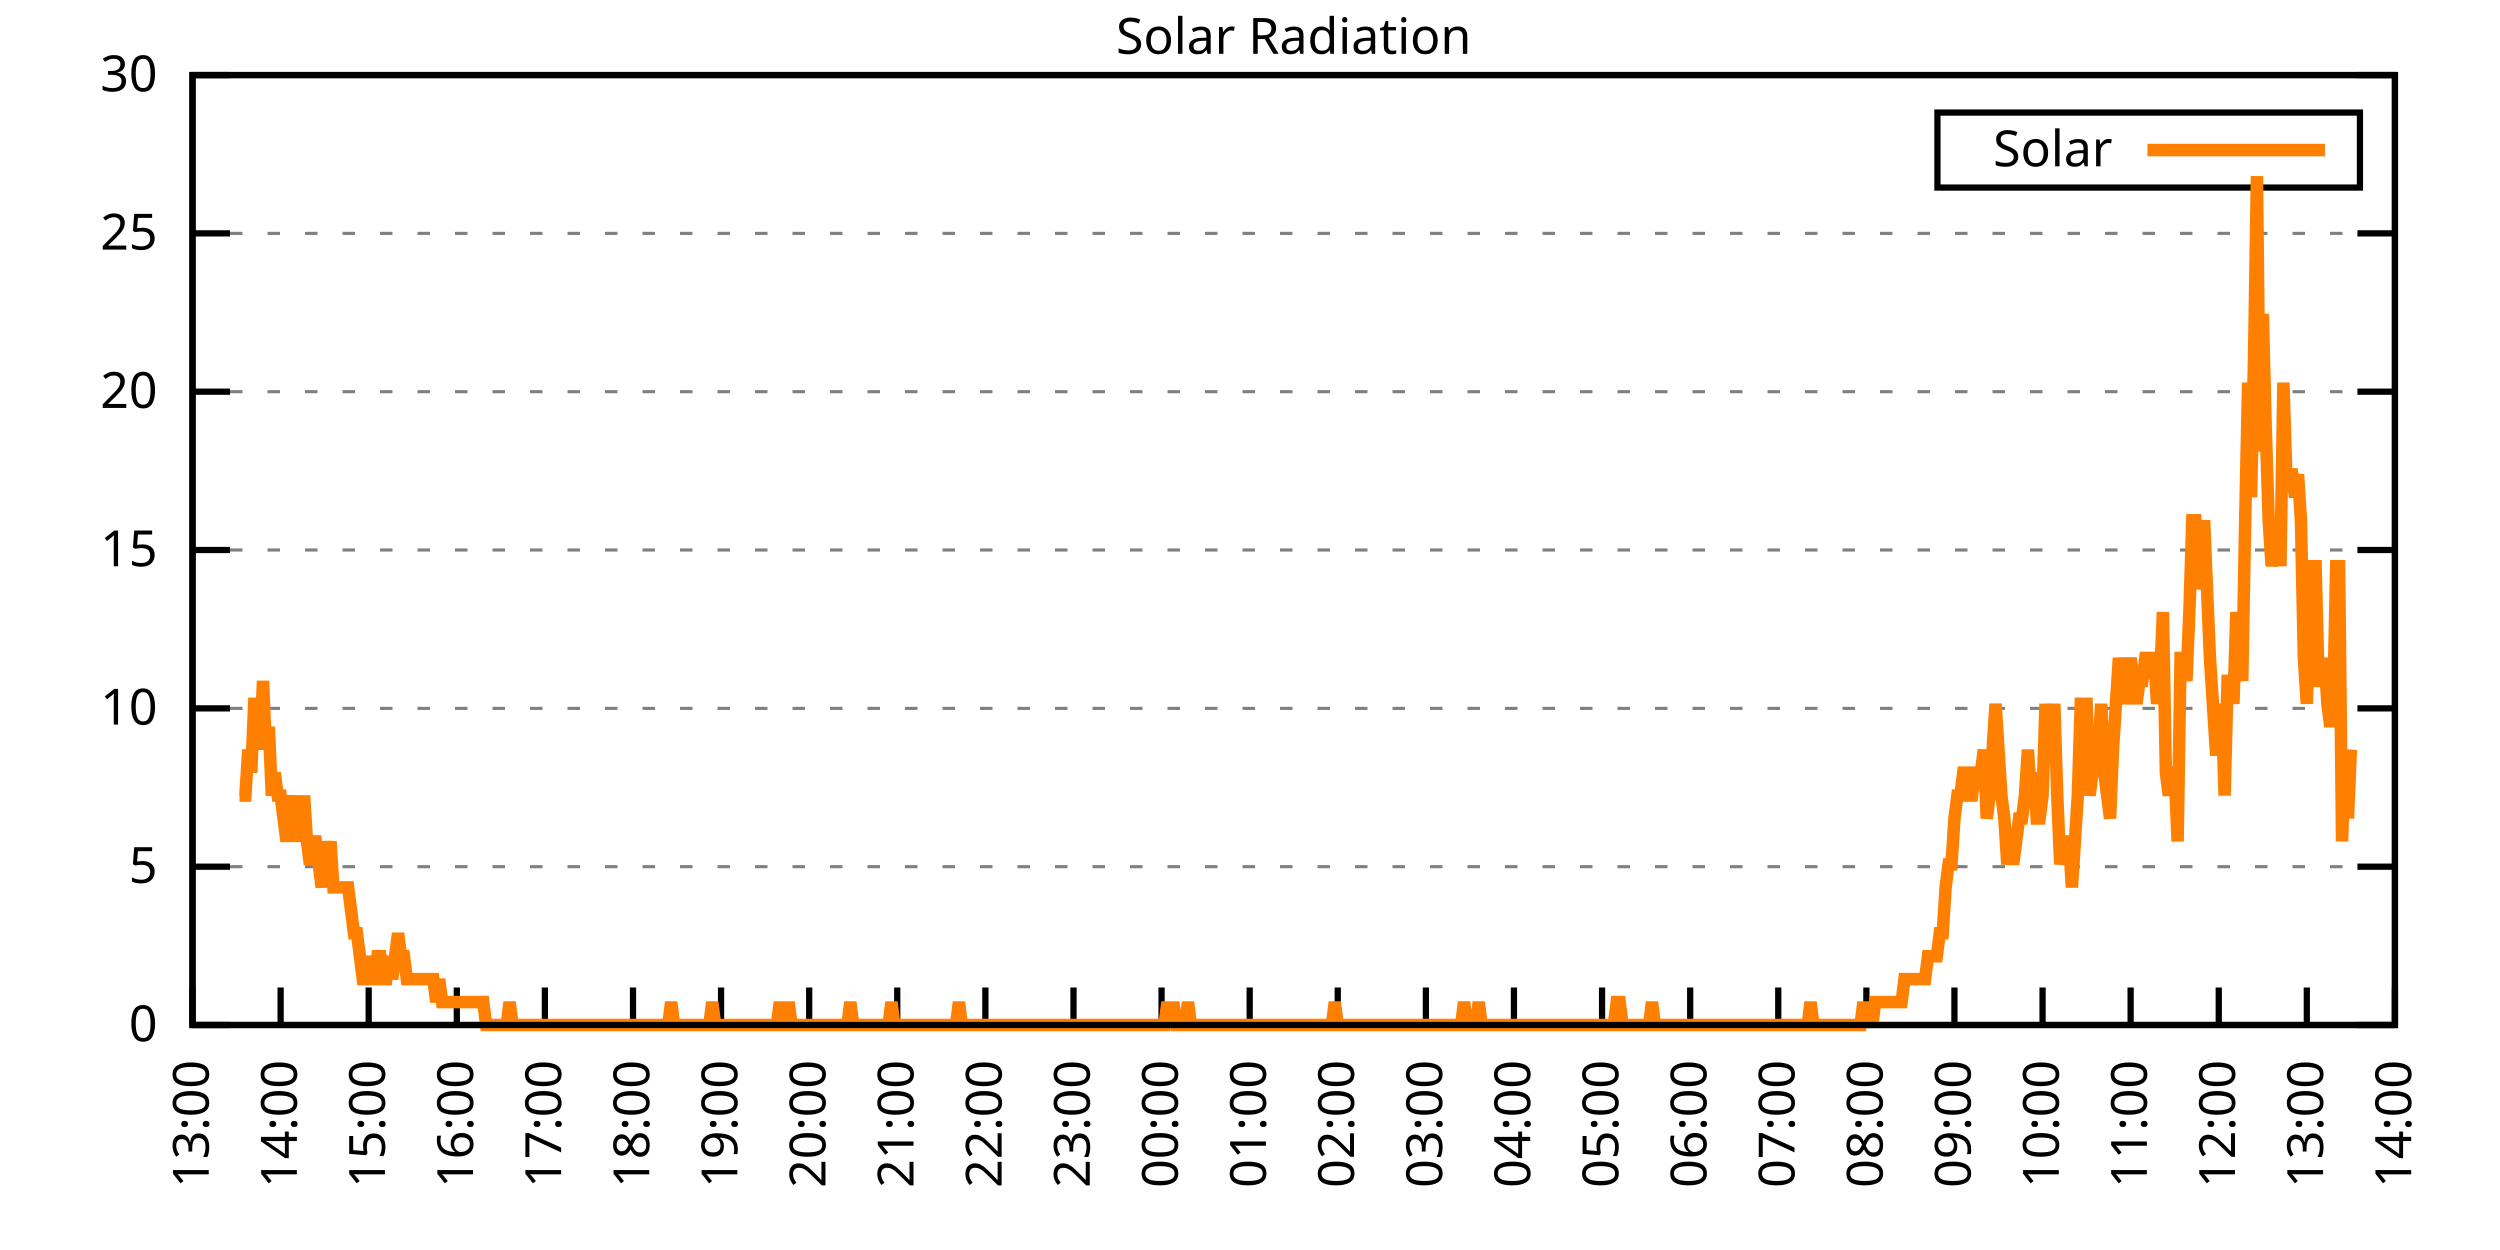
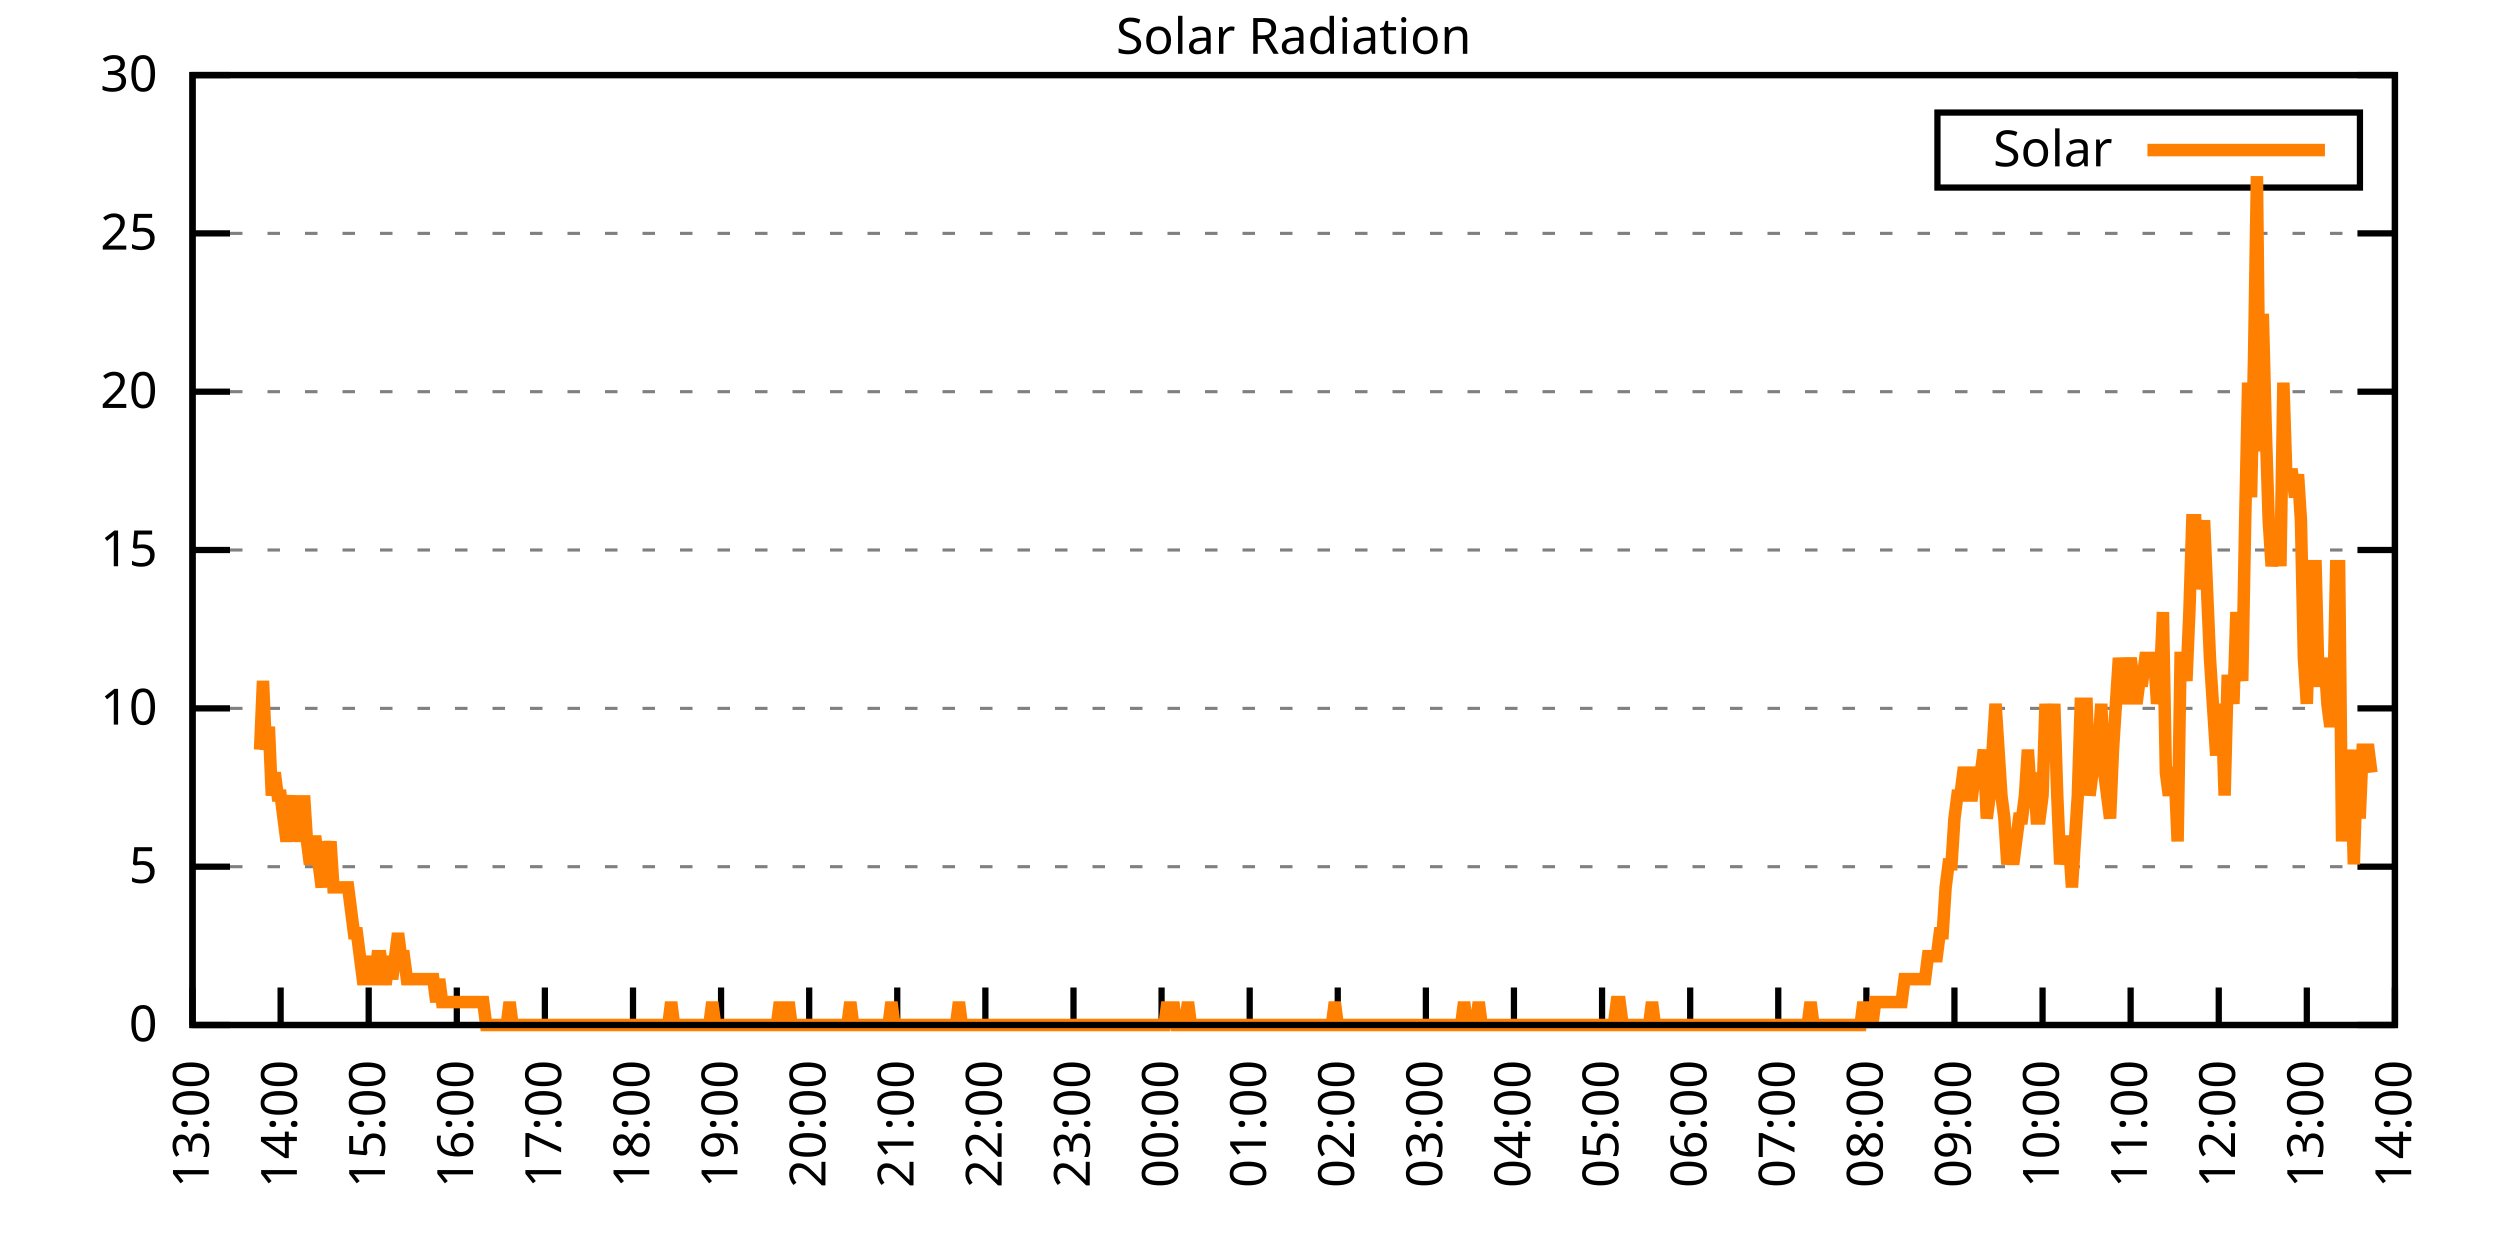
<svg xmlns="http://www.w3.org/2000/svg" xmlns:xlink="http://www.w3.org/1999/xlink" width="400" height="200" viewBox="0 0 400 200">
  <g id="gnuplot_canvas">
    <rect x="0" y="0" width="400" height="200" fill="none" />
    <defs>
      <circle id="gpDot" r="0.5" stroke-width="0.5" stroke="currentColor" />
      <path id="gpPt0" stroke-width="0.333" stroke="currentColor" d="M-1,0 h2 M0,-1 v2" />
      <path id="gpPt1" stroke-width="0.333" stroke="currentColor" d="M-1,-1 L1,1 M1,-1 L-1,1" />
      <path id="gpPt2" stroke-width="0.333" stroke="currentColor" d="M-1,0 L1,0 M0,-1 L0,1 M-1,-1 L1,1 M-1,1 L1,-1" />
      <rect id="gpPt3" stroke-width="0.333" stroke="currentColor" x="-1" y="-1" width="2" height="2" />
      <rect id="gpPt4" stroke-width="0.333" stroke="currentColor" fill="currentColor" x="-1" y="-1" width="2" height="2" />
      <circle id="gpPt5" stroke-width="0.333" stroke="currentColor" cx="0" cy="0" r="1" />
      <use xlink:href="#gpPt5" id="gpPt6" fill="currentColor" stroke="none" />
      <path id="gpPt7" stroke-width="0.333" stroke="currentColor" d="M0,-1.33 L-1.33,0.67 L1.33,0.67 z" />
      <use xlink:href="#gpPt7" id="gpPt8" fill="currentColor" stroke="none" />
      <use xlink:href="#gpPt7" id="gpPt9" stroke="currentColor" transform="rotate(180)" />
      <use xlink:href="#gpPt9" id="gpPt10" fill="currentColor" stroke="none" />
      <use xlink:href="#gpPt3" id="gpPt11" stroke="currentColor" transform="rotate(45)" />
      <use xlink:href="#gpPt11" id="gpPt12" fill="currentColor" stroke="none" />
      <path id="gpPt13" stroke-width="0.333" stroke="currentColor" d="M0,1.330 L1.265,0.411 L0.782,-1.067 L-0.782,-1.076 L-1.265,0.411 z" />
      <use xlink:href="#gpPt13" id="gpPt14" fill="currentColor" stroke="none" />
      <filter id="textbox" filterUnits="objectBoundingBox" x="0" y="0" height="1" width="1">
        <feFlood flood-color="white" flood-opacity="1" result="bgnd" />
        <feComposite in="SourceGraphic" in2="bgnd" operator="atop" />
      </filter>
      <filter id="greybox" filterUnits="objectBoundingBox" x="0" y="0" height="1" width="1">
        <feFlood flood-color="lightgrey" flood-opacity="1" result="grey" />
        <feComposite in="SourceGraphic" in2="grey" operator="atop" />
      </filter>
    </defs>
    <g fill="none" color="white" stroke="currentColor" stroke-width="1.00" stroke-linecap="butt" stroke-linejoin="miter">
</g>
    <g fill="none" color="black" stroke="currentColor" stroke-width="1.00" stroke-linecap="butt" stroke-linejoin="miter">
      <g stroke="none" shape-rendering="crispEdges">
        <polygon fill="rgb(255, 255, 255)" points="30.80,164.00 383.18,164.00 383.18,12.02 30.80,12.02 " />
      </g>
    </g>
    <g fill="none" color="black" stroke="currentColor" stroke-width="1.00" stroke-linecap="butt" stroke-linejoin="miter">
</g>
    <g fill="none" color="black" stroke="black" stroke-width="0.50" stroke-linecap="butt" stroke-linejoin="miter">
</g>
    <g fill="none" color="gray" stroke="currentColor" stroke-width="0.50" stroke-linecap="butt" stroke-linejoin="miter">
      <path stroke="gray" stroke-dasharray="2,4" class="gridline" d="M30.80,164.00 L383.19,164.00  " />
    </g>
    <g fill="none" color="gray" stroke="gray" stroke-width="1.00" stroke-linecap="butt" stroke-linejoin="miter">
</g>
    <g fill="none" color="black" stroke="currentColor" stroke-width="1.00" stroke-linecap="butt" stroke-linejoin="miter">
      <path stroke="black" d="M30.80,164.00 L36.80,164.00 M383.19,164.00 L377.19,164.00  " />
      <g transform="translate(25.20,166.60)" stroke="none" fill="black" font-family="Sans" font-size="8.00" text-anchor="end">
        <text>
          <tspan font-family="Sans"> 0</tspan>
        </text>
      </g>
    </g>
    <g fill="none" color="black" stroke="currentColor" stroke-width="1.00" stroke-linecap="butt" stroke-linejoin="miter">
</g>
    <g fill="none" color="black" stroke="black" stroke-width="0.50" stroke-linecap="butt" stroke-linejoin="miter">
</g>
    <g fill="none" color="gray" stroke="currentColor" stroke-width="0.50" stroke-linecap="butt" stroke-linejoin="miter">
      <path stroke="gray" stroke-dasharray="2,4" class="gridline" d="M30.80,138.67 L383.19,138.67  " />
    </g>
    <g fill="none" color="gray" stroke="gray" stroke-width="1.00" stroke-linecap="butt" stroke-linejoin="miter">
</g>
    <g fill="none" color="black" stroke="currentColor" stroke-width="1.00" stroke-linecap="butt" stroke-linejoin="miter">
      <path stroke="black" d="M30.80,138.67 L36.80,138.67 M383.19,138.67 L377.19,138.67  " />
      <g transform="translate(25.20,141.27)" stroke="none" fill="black" font-family="Sans" font-size="8.00" text-anchor="end">
        <text>
          <tspan font-family="Sans"> 5</tspan>
        </text>
      </g>
    </g>
    <g fill="none" color="black" stroke="currentColor" stroke-width="1.00" stroke-linecap="butt" stroke-linejoin="miter">
</g>
    <g fill="none" color="black" stroke="black" stroke-width="0.50" stroke-linecap="butt" stroke-linejoin="miter">
</g>
    <g fill="none" color="gray" stroke="currentColor" stroke-width="0.50" stroke-linecap="butt" stroke-linejoin="miter">
      <path stroke="gray" stroke-dasharray="2,4" class="gridline" d="M30.80,113.34 L383.19,113.34  " />
    </g>
    <g fill="none" color="gray" stroke="gray" stroke-width="1.00" stroke-linecap="butt" stroke-linejoin="miter">
</g>
    <g fill="none" color="black" stroke="currentColor" stroke-width="1.00" stroke-linecap="butt" stroke-linejoin="miter">
      <path stroke="black" d="M30.80,113.34 L36.80,113.34 M383.19,113.34 L377.19,113.34  " />
      <g transform="translate(25.20,115.94)" stroke="none" fill="black" font-family="Sans" font-size="8.00" text-anchor="end">
        <text>
          <tspan font-family="Sans"> 10</tspan>
        </text>
      </g>
    </g>
    <g fill="none" color="black" stroke="currentColor" stroke-width="1.00" stroke-linecap="butt" stroke-linejoin="miter">
</g>
    <g fill="none" color="black" stroke="black" stroke-width="0.50" stroke-linecap="butt" stroke-linejoin="miter">
</g>
    <g fill="none" color="gray" stroke="currentColor" stroke-width="0.50" stroke-linecap="butt" stroke-linejoin="miter">
      <path stroke="gray" stroke-dasharray="2,4" class="gridline" d="M30.80,88.00 L383.19,88.00  " />
    </g>
    <g fill="none" color="gray" stroke="gray" stroke-width="1.00" stroke-linecap="butt" stroke-linejoin="miter">
</g>
    <g fill="none" color="black" stroke="currentColor" stroke-width="1.00" stroke-linecap="butt" stroke-linejoin="miter">
      <path stroke="black" d="M30.80,88.00 L36.80,88.00 M383.19,88.00 L377.19,88.00  " />
      <g transform="translate(25.20,90.60)" stroke="none" fill="black" font-family="Sans" font-size="8.00" text-anchor="end">
        <text>
          <tspan font-family="Sans"> 15</tspan>
        </text>
      </g>
    </g>
    <g fill="none" color="black" stroke="currentColor" stroke-width="1.00" stroke-linecap="butt" stroke-linejoin="miter">
</g>
    <g fill="none" color="black" stroke="black" stroke-width="0.50" stroke-linecap="butt" stroke-linejoin="miter">
</g>
    <g fill="none" color="gray" stroke="currentColor" stroke-width="0.50" stroke-linecap="butt" stroke-linejoin="miter">
      <path stroke="gray" stroke-dasharray="2,4" class="gridline" d="M30.80,62.67 L383.19,62.67  " />
    </g>
    <g fill="none" color="gray" stroke="gray" stroke-width="1.00" stroke-linecap="butt" stroke-linejoin="miter">
</g>
    <g fill="none" color="black" stroke="currentColor" stroke-width="1.00" stroke-linecap="butt" stroke-linejoin="miter">
      <path stroke="black" d="M30.80,62.67 L36.80,62.67 M383.19,62.67 L377.19,62.67  " />
      <g transform="translate(25.20,65.27)" stroke="none" fill="black" font-family="Sans" font-size="8.00" text-anchor="end">
        <text>
          <tspan font-family="Sans"> 20</tspan>
        </text>
      </g>
    </g>
    <g fill="none" color="black" stroke="currentColor" stroke-width="1.00" stroke-linecap="butt" stroke-linejoin="miter">
</g>
    <g fill="none" color="black" stroke="black" stroke-width="0.50" stroke-linecap="butt" stroke-linejoin="miter">
</g>
    <g fill="none" color="gray" stroke="currentColor" stroke-width="0.50" stroke-linecap="butt" stroke-linejoin="miter">
      <path stroke="gray" stroke-dasharray="2,4" class="gridline" d="M30.80,37.34 L383.19,37.34  " />
    </g>
    <g fill="none" color="gray" stroke="gray" stroke-width="1.00" stroke-linecap="butt" stroke-linejoin="miter">
</g>
    <g fill="none" color="black" stroke="currentColor" stroke-width="1.00" stroke-linecap="butt" stroke-linejoin="miter">
      <path stroke="black" d="M30.80,37.34 L36.80,37.34 M383.19,37.34 L377.19,37.34  " />
      <g transform="translate(25.20,39.94)" stroke="none" fill="black" font-family="Sans" font-size="8.00" text-anchor="end">
        <text>
          <tspan font-family="Sans"> 25</tspan>
        </text>
      </g>
    </g>
    <g fill="none" color="black" stroke="currentColor" stroke-width="1.00" stroke-linecap="butt" stroke-linejoin="miter">
</g>
    <g fill="none" color="black" stroke="black" stroke-width="0.50" stroke-linecap="butt" stroke-linejoin="miter">
</g>
    <g fill="none" color="gray" stroke="currentColor" stroke-width="0.50" stroke-linecap="butt" stroke-linejoin="miter">
      <path stroke="gray" stroke-dasharray="2,4" class="gridline" d="M30.80,12.01 L383.19,12.01  " />
    </g>
    <g fill="none" color="gray" stroke="gray" stroke-width="1.00" stroke-linecap="butt" stroke-linejoin="miter">
</g>
    <g fill="none" color="black" stroke="currentColor" stroke-width="1.00" stroke-linecap="butt" stroke-linejoin="miter">
      <path stroke="black" d="M30.80,12.01 L36.80,12.01 M383.19,12.01 L377.19,12.01  " />
      <g transform="translate(25.20,14.61)" stroke="none" fill="black" font-family="Sans" font-size="8.00" text-anchor="end">
        <text>
          <tspan font-family="Sans"> 30</tspan>
        </text>
      </g>
    </g>
    <g fill="none" color="black" stroke="currentColor" stroke-width="1.00" stroke-linecap="butt" stroke-linejoin="miter">
      <path stroke="black" d="M30.80,164.00 L30.80,158.00  " />
      <g transform="translate(33.40,169.60) rotate(270.00)" stroke="none" fill="black" font-family="Sans" font-size="8.00" text-anchor="end">
        <text>
          <tspan font-family="Sans">13:00</tspan>
        </text>
      </g>
    </g>
    <g fill="none" color="black" stroke="currentColor" stroke-width="1.00" stroke-linecap="butt" stroke-linejoin="miter">
      <path stroke="black" d="M44.90,164.00 L44.90,158.00  " />
      <g transform="translate(47.50,169.60) rotate(270.00)" stroke="none" fill="black" font-family="Sans" font-size="8.00" text-anchor="end">
        <text>
          <tspan font-family="Sans">14:00</tspan>
        </text>
      </g>
    </g>
    <g fill="none" color="black" stroke="currentColor" stroke-width="1.00" stroke-linecap="butt" stroke-linejoin="miter">
      <path stroke="black" d="M58.99,164.00 L58.99,158.00  " />
      <g transform="translate(61.59,169.60) rotate(270.00)" stroke="none" fill="black" font-family="Sans" font-size="8.00" text-anchor="end">
        <text>
          <tspan font-family="Sans">15:00</tspan>
        </text>
      </g>
    </g>
    <g fill="none" color="black" stroke="currentColor" stroke-width="1.00" stroke-linecap="butt" stroke-linejoin="miter">
      <path stroke="black" d="M73.09,164.00 L73.09,158.00  " />
      <g transform="translate(75.69,169.60) rotate(270.00)" stroke="none" fill="black" font-family="Sans" font-size="8.00" text-anchor="end">
        <text>
          <tspan font-family="Sans">16:00</tspan>
        </text>
      </g>
    </g>
    <g fill="none" color="black" stroke="currentColor" stroke-width="1.00" stroke-linecap="butt" stroke-linejoin="miter">
      <path stroke="black" d="M87.18,164.00 L87.18,158.00  " />
      <g transform="translate(89.78,169.60) rotate(270.00)" stroke="none" fill="black" font-family="Sans" font-size="8.00" text-anchor="end">
        <text>
          <tspan font-family="Sans">17:00</tspan>
        </text>
      </g>
    </g>
    <g fill="none" color="black" stroke="currentColor" stroke-width="1.00" stroke-linecap="butt" stroke-linejoin="miter">
      <path stroke="black" d="M101.28,164.00 L101.28,158.00  " />
      <g transform="translate(103.88,169.60) rotate(270.00)" stroke="none" fill="black" font-family="Sans" font-size="8.00" text-anchor="end">
        <text>
          <tspan font-family="Sans">18:00</tspan>
        </text>
      </g>
    </g>
    <g fill="none" color="black" stroke="currentColor" stroke-width="1.00" stroke-linecap="butt" stroke-linejoin="miter">
      <path stroke="black" d="M115.37,164.00 L115.37,158.00  " />
      <g transform="translate(117.97,169.60) rotate(270.00)" stroke="none" fill="black" font-family="Sans" font-size="8.00" text-anchor="end">
        <text>
          <tspan font-family="Sans">19:00</tspan>
        </text>
      </g>
    </g>
    <g fill="none" color="black" stroke="currentColor" stroke-width="1.00" stroke-linecap="butt" stroke-linejoin="miter">
      <path stroke="black" d="M129.47,164.00 L129.47,158.00  " />
      <g transform="translate(132.07,169.60) rotate(270.00)" stroke="none" fill="black" font-family="Sans" font-size="8.00" text-anchor="end">
        <text>
          <tspan font-family="Sans">20:00</tspan>
        </text>
      </g>
    </g>
    <g fill="none" color="black" stroke="currentColor" stroke-width="1.00" stroke-linecap="butt" stroke-linejoin="miter">
      <path stroke="black" d="M143.56,164.00 L143.56,158.00  " />
      <g transform="translate(146.16,169.60) rotate(270.00)" stroke="none" fill="black" font-family="Sans" font-size="8.00" text-anchor="end">
        <text>
          <tspan font-family="Sans">21:00</tspan>
        </text>
      </g>
    </g>
    <g fill="none" color="black" stroke="currentColor" stroke-width="1.00" stroke-linecap="butt" stroke-linejoin="miter">
      <path stroke="black" d="M157.66,164.00 L157.66,158.00  " />
      <g transform="translate(160.26,169.60) rotate(270.00)" stroke="none" fill="black" font-family="Sans" font-size="8.00" text-anchor="end">
        <text>
          <tspan font-family="Sans">22:00</tspan>
        </text>
      </g>
    </g>
    <g fill="none" color="black" stroke="currentColor" stroke-width="1.00" stroke-linecap="butt" stroke-linejoin="miter">
      <path stroke="black" d="M171.76,164.00 L171.76,158.00  " />
      <g transform="translate(174.36,169.60) rotate(270.00)" stroke="none" fill="black" font-family="Sans" font-size="8.00" text-anchor="end">
        <text>
          <tspan font-family="Sans">23:00</tspan>
        </text>
      </g>
    </g>
    <g fill="none" color="black" stroke="currentColor" stroke-width="1.00" stroke-linecap="butt" stroke-linejoin="miter">
      <path stroke="black" d="M185.85,164.00 L185.85,158.00  " />
      <g transform="translate(188.45,169.60) rotate(270.00)" stroke="none" fill="black" font-family="Sans" font-size="8.00" text-anchor="end">
        <text>
          <tspan font-family="Sans">00:00</tspan>
        </text>
      </g>
    </g>
    <g fill="none" color="black" stroke="currentColor" stroke-width="1.00" stroke-linecap="butt" stroke-linejoin="miter">
      <path stroke="black" d="M199.95,164.00 L199.95,158.00  " />
      <g transform="translate(202.55,169.60) rotate(270.00)" stroke="none" fill="black" font-family="Sans" font-size="8.00" text-anchor="end">
        <text>
          <tspan font-family="Sans">01:00</tspan>
        </text>
      </g>
    </g>
    <g fill="none" color="black" stroke="currentColor" stroke-width="1.00" stroke-linecap="butt" stroke-linejoin="miter">
      <path stroke="black" d="M214.04,164.00 L214.04,158.00  " />
      <g transform="translate(216.64,169.60) rotate(270.00)" stroke="none" fill="black" font-family="Sans" font-size="8.00" text-anchor="end">
        <text>
          <tspan font-family="Sans">02:00</tspan>
        </text>
      </g>
    </g>
    <g fill="none" color="black" stroke="currentColor" stroke-width="1.00" stroke-linecap="butt" stroke-linejoin="miter">
      <path stroke="black" d="M228.14,164.00 L228.14,158.00  " />
      <g transform="translate(230.74,169.60) rotate(270.00)" stroke="none" fill="black" font-family="Sans" font-size="8.00" text-anchor="end">
        <text>
          <tspan font-family="Sans">03:00</tspan>
        </text>
      </g>
    </g>
    <g fill="none" color="black" stroke="currentColor" stroke-width="1.00" stroke-linecap="butt" stroke-linejoin="miter">
      <path stroke="black" d="M242.23,164.00 L242.23,158.00  " />
      <g transform="translate(244.83,169.60) rotate(270.00)" stroke="none" fill="black" font-family="Sans" font-size="8.00" text-anchor="end">
        <text>
          <tspan font-family="Sans">04:00</tspan>
        </text>
      </g>
    </g>
    <g fill="none" color="black" stroke="currentColor" stroke-width="1.00" stroke-linecap="butt" stroke-linejoin="miter">
      <path stroke="black" d="M256.33,164.00 L256.33,158.00  " />
      <g transform="translate(258.93,169.60) rotate(270.00)" stroke="none" fill="black" font-family="Sans" font-size="8.00" text-anchor="end">
        <text>
          <tspan font-family="Sans">05:00</tspan>
        </text>
      </g>
    </g>
    <g fill="none" color="black" stroke="currentColor" stroke-width="1.00" stroke-linecap="butt" stroke-linejoin="miter">
      <path stroke="black" d="M270.43,164.00 L270.43,158.00  " />
      <g transform="translate(273.03,169.60) rotate(270.00)" stroke="none" fill="black" font-family="Sans" font-size="8.00" text-anchor="end">
        <text>
          <tspan font-family="Sans">06:00</tspan>
        </text>
      </g>
    </g>
    <g fill="none" color="black" stroke="currentColor" stroke-width="1.00" stroke-linecap="butt" stroke-linejoin="miter">
      <path stroke="black" d="M284.52,164.00 L284.52,158.00  " />
      <g transform="translate(287.12,169.60) rotate(270.00)" stroke="none" fill="black" font-family="Sans" font-size="8.00" text-anchor="end">
        <text>
          <tspan font-family="Sans">07:00</tspan>
        </text>
      </g>
    </g>
    <g fill="none" color="black" stroke="currentColor" stroke-width="1.00" stroke-linecap="butt" stroke-linejoin="miter">
      <path stroke="black" d="M298.62,164.00 L298.62,158.00  " />
      <g transform="translate(301.22,169.60) rotate(270.00)" stroke="none" fill="black" font-family="Sans" font-size="8.00" text-anchor="end">
        <text>
          <tspan font-family="Sans">08:00</tspan>
        </text>
      </g>
    </g>
    <g fill="none" color="black" stroke="currentColor" stroke-width="1.00" stroke-linecap="butt" stroke-linejoin="miter">
      <path stroke="black" d="M312.71,164.00 L312.71,158.00  " />
      <g transform="translate(315.31,169.60) rotate(270.00)" stroke="none" fill="black" font-family="Sans" font-size="8.00" text-anchor="end">
        <text>
          <tspan font-family="Sans">09:00</tspan>
        </text>
      </g>
    </g>
    <g fill="none" color="black" stroke="currentColor" stroke-width="1.00" stroke-linecap="butt" stroke-linejoin="miter">
      <path stroke="black" d="M326.81,164.00 L326.81,158.00  " />
      <g transform="translate(329.41,169.60) rotate(270.00)" stroke="none" fill="black" font-family="Sans" font-size="8.00" text-anchor="end">
        <text>
          <tspan font-family="Sans">10:00</tspan>
        </text>
      </g>
    </g>
    <g fill="none" color="black" stroke="currentColor" stroke-width="1.00" stroke-linecap="butt" stroke-linejoin="miter">
      <path stroke="black" d="M340.90,164.00 L340.90,158.00  " />
      <g transform="translate(343.50,169.60) rotate(270.00)" stroke="none" fill="black" font-family="Sans" font-size="8.00" text-anchor="end">
        <text>
          <tspan font-family="Sans">11:00</tspan>
        </text>
      </g>
    </g>
    <g fill="none" color="black" stroke="currentColor" stroke-width="1.00" stroke-linecap="butt" stroke-linejoin="miter">
      <path stroke="black" d="M355.00,164.00 L355.00,158.00  " />
      <g transform="translate(357.60,169.60) rotate(270.00)" stroke="none" fill="black" font-family="Sans" font-size="8.00" text-anchor="end">
        <text>
          <tspan font-family="Sans">12:00</tspan>
        </text>
      </g>
    </g>
    <g fill="none" color="black" stroke="currentColor" stroke-width="1.00" stroke-linecap="butt" stroke-linejoin="miter">
      <path stroke="black" d="M369.09,164.00 L369.09,158.00  " />
      <g transform="translate(371.69,169.60) rotate(270.00)" stroke="none" fill="black" font-family="Sans" font-size="8.00" text-anchor="end">
        <text>
          <tspan font-family="Sans">13:00</tspan>
        </text>
      </g>
    </g>
    <g fill="none" color="black" stroke="currentColor" stroke-width="1.00" stroke-linecap="butt" stroke-linejoin="miter">
      <path stroke="black" d="M383.19,164.00 L383.19,158.00  " />
      <g transform="translate(385.79,169.60) rotate(270.00)" stroke="none" fill="black" font-family="Sans" font-size="8.00" text-anchor="end">
        <text>
          <tspan font-family="Sans">14:00</tspan>
        </text>
      </g>
    </g>
    <g fill="none" color="black" stroke="currentColor" stroke-width="1.00" stroke-linecap="butt" stroke-linejoin="miter">
</g>
    <g fill="none" color="black" stroke="currentColor" stroke-width="1.00" stroke-linecap="butt" stroke-linejoin="miter">
      <path stroke="black" d="M30.80,12.01 L30.80,164.00 L383.19,164.00 L383.19,12.01 L30.80,12.01 Z  " />
    </g>
    <g fill="none" color="black" stroke="currentColor" stroke-width="1.00" stroke-linecap="butt" stroke-linejoin="miter">
</g>
    <g fill="none" color="black" stroke="currentColor" stroke-width="1.00" stroke-linecap="butt" stroke-linejoin="miter">
      <path stroke="black" d="M309.99,30.01 L309.99,18.01 L377.59,18.01 L377.59,30.01 L309.99,30.01 Z  " />
    </g>
    <g id="Solar_Radiation_plot_1">
      <g fill="none" color="white" stroke="black" stroke-width="2.00" stroke-linecap="butt" stroke-linejoin="miter">
</g>
      <g fill="none" color="black" stroke="currentColor" stroke-width="2.00" stroke-linecap="butt" stroke-linejoin="miter">
        <g transform="translate(337.99,26.61)" stroke="none" fill="black" font-family="Sans" font-size="8.00" text-anchor="end">
          <text>
            <tspan font-family="Sans">Solar</tspan>
          </text>
        </g>
      </g>
      <g fill="none" color="black" stroke="currentColor" stroke-width="2.00" stroke-linecap="butt" stroke-linejoin="miter">
-         <path stroke="rgb(255, 127,   0)" d="M343.59,24.01 L371.99,24.01 M38.32,127.29 L38.79,127.29 L39.26,127.29 L39.73,119.95 L40.20,123.62 L40.67,112.61   L41.14,112.61 L41.61,119.95 L42.08,108.94 L42.55,119.95 L43.02,116.28 L43.49,127.29 L43.96,123.62 L44.43,127.29   L44.90,127.29 L45.37,130.96 L45.84,134.63 L46.31,130.96 L46.78,127.29 L47.24,134.63 L47.71,130.96 L48.18,134.63   L48.65,127.29 L49.12,134.63 L49.59,138.30 L50.06,134.63 L50.53,134.63 L51.00,138.30 L51.47,141.98 L51.94,134.63   L52.41,138.30 L52.88,134.63 L53.35,141.98 L53.82,141.98 L54.29,141.98 L54.76,141.98 L55.23,141.98 L55.70,141.98   L56.17,145.65 L56.64,149.32 L57.11,149.32 L57.58,152.99 L58.05,156.66 L58.52,156.66 L58.99,152.99 L59.46,156.66   L59.93,156.66 L60.40,152.99 L60.87,152.99 L61.34,156.66 L61.81,156.66 L62.28,152.99 L62.75,156.66 L63.22,152.99   L63.69,149.32 L64.16,152.99 L64.63,152.99 L65.10,156.66 L65.57,156.66 L66.04,156.66 L66.51,156.66 L66.98,156.66   L67.45,156.66 L67.92,156.66 L68.39,156.66 L68.86,156.66 L69.33,156.66 L69.80,160.33 L70.27,156.66 L70.74,160.33   L71.21,160.33 L71.68,160.33 L72.15,160.33 L72.62,160.33 L73.09,160.33 L73.56,160.33 L74.03,160.33 L74.50,160.33   L74.97,160.33 L75.44,160.33 L75.91,160.33 L76.38,160.33 L76.85,160.33 L77.32,160.33 L77.79,164.00 L78.26,164.00   L78.73,164.00 L79.19,164.00 L79.66,164.00 L80.13,164.00 L80.60,164.00 L81.07,164.00 L81.54,160.33 L82.01,164.00   L82.48,164.00 L82.95,164.00 L83.42,164.00 L83.89,164.00 L84.36,164.00 L84.83,164.00 L85.30,164.00 L85.77,164.00   L86.24,164.00 L86.71,164.00 L87.18,164.00 L87.65,164.00 L88.12,164.00 L88.59,164.00 L89.06,164.00 L89.53,164.00   L90.00,164.00 L90.47,164.00 L90.94,164.00 L91.41,164.00 L91.88,164.00 L92.35,164.00 L92.82,164.00 L93.29,164.00   L93.76,164.00 L94.23,164.00 L94.70,164.00 L95.17,164.00 L95.64,164.00 L96.11,164.00 L96.58,164.00 L97.05,164.00   L97.52,164.00 L97.99,164.00 L98.46,164.00 L98.93,164.00 L99.40,164.00 L99.87,164.00 L100.34,164.00 L100.81,164.00   L101.28,164.00 L101.75,164.00 L102.22,164.00 L102.69,164.00 L103.16,164.00 L103.63,164.00 L104.10,164.00 L104.57,164.00   L105.04,164.00 L105.51,164.00 L105.98,164.00 L106.45,164.00 L106.92,164.00 L107.39,160.33 L107.86,164.00 L108.33,164.00   L108.80,164.00 L109.27,164.00 L109.74,164.00 L110.21,164.00 L110.68,164.00 L111.14,164.00 L111.61,164.00 L112.08,164.00   L112.55,164.00 L113.02,164.00 L113.49,164.00 L113.96,160.33 L114.43,164.00 L114.90,164.00 L115.37,164.00 L115.84,164.00   L116.31,164.00 L116.78,164.00 L117.25,164.00 L117.72,164.00 L118.19,164.00 L118.66,164.00 L119.13,164.00 L119.60,164.00   L120.07,164.00 L120.54,164.00 L121.01,164.00 L121.48,164.00 L121.95,164.00 L122.42,164.00 L122.89,164.00 L123.36,164.00   L123.83,164.00 L124.30,164.00 L124.77,160.33 L125.24,164.00 L125.71,164.00 L126.18,160.33 L126.65,164.00 L127.12,164.00   L127.59,164.00 L128.06,164.00 L128.53,164.00 L129.00,164.00 L129.47,164.00 L129.94,164.00 L130.41,164.00 L131.35,164.00   L131.82,164.00 L132.29,164.00 L132.76,164.00 L133.23,164.00 L133.70,164.00 L134.17,164.00 L134.64,164.00 L135.11,164.00   L135.58,164.00 L136.05,160.33 L136.52,164.00 L136.99,164.00 L137.46,164.00 L137.93,164.00 L138.40,164.00 L138.87,164.00   L139.34,164.00 L139.81,164.00 L140.28,164.00 L140.75,164.00 L141.22,164.00 L141.69,164.00 L142.16,164.00 L142.63,160.33   L143.09,164.00 L143.56,164.00 L144.03,164.00 L144.50,164.00 L144.97,164.00 L145.44,164.00 L145.91,164.00 L146.38,164.00   L146.85,164.00 L147.32,164.00 L147.79,164.00 L148.26,164.00 L148.73,164.00 L148.97,164.00 L149.67,164.00 L150.14,164.00   L150.61,164.00 L151.08,164.00 L151.55,164.00 L152.02,164.00 L152.49,164.00 L152.96,164.00 L153.43,160.33 L153.90,164.00   L154.37,164.00 L154.84,164.00 L155.31,164.00 L155.78,164.00 L156.25,164.00 L156.72,164.00 L157.19,164.00 L157.66,164.00   L158.13,164.00 L158.60,164.00 L159.07,164.00 L159.54,164.00 L160.01,164.00 L160.48,164.00 L160.95,164.00 L161.42,164.00   L161.89,164.00 L162.36,164.00 L162.83,164.00 L163.30,164.00 L163.77,164.00 L164.24,164.00 L164.71,164.00 L165.18,164.00   L165.65,164.00 L166.12,164.00 L166.59,164.00 L167.06,164.00 L167.53,164.00 L168.00,164.00 L168.47,164.00 L168.94,164.00   L169.41,164.00 L169.88,164.00 L170.35,164.00 L170.82,164.00 L171.29,164.00 L171.76,164.00 L172.23,164.00 L172.70,164.00   L173.17,164.00 L173.64,164.00 L174.11,164.00 L174.58,164.00 L175.04,164.00 L175.51,164.00 L175.98,164.00 L176.45,164.00   L176.92,164.00 L177.39,164.00 L177.86,164.00 L178.33,164.00 L178.80,164.00 L179.27,164.00 L179.74,164.00 L180.21,164.00   L180.68,164.00 L181.15,164.00 L181.62,164.00 L182.09,164.00 L182.56,164.00 L183.03,164.00 L183.50,164.00 L183.97,164.00   L184.44,164.00 L184.91,164.00 L185.38,164.00 L185.85,164.00 L186.32,164.00 L186.79,160.33 L187.26,164.00 L187.73,160.33   L188.20,164.00 L188.67,164.00 L189.14,164.00 L189.61,164.00 L190.08,160.33 L190.55,164.00 L191.02,164.00 L191.49,164.00   L191.96,164.00 L192.43,164.00 L192.90,164.00 L193.37,164.00 L193.84,164.00 L194.31,164.00 L194.78,164.00 L195.25,164.00   L195.72,164.00 L196.19,164.00 L196.66,164.00 L197.13,164.00 L197.60,164.00 L198.07,164.00 L198.54,164.00 L199.01,164.00   L199.48,164.00 L199.95,164.00 L200.42,164.00 L200.89,164.00 L201.36,164.00 L201.83,164.00 L202.30,164.00 L202.77,164.00   L203.24,164.00 L203.71,164.00 L204.18,164.00 L204.65,164.00 L205.12,164.00 L205.59,164.00 L206.06,164.00 L206.53,164.00   L207.00,164.00 L207.46,164.00 L207.93,164.00 L208.40,164.00 L208.87,164.00 L209.34,164.00 L209.81,164.00 L210.28,164.00   L210.75,164.00 L211.22,164.00 L211.69,164.00 L212.16,164.00 L212.63,164.00 L213.10,164.00 L213.57,160.33 L214.04,164.00   L214.51,164.00 L214.98,164.00 L215.45,164.00 L215.92,164.00 L216.39,164.00 L216.86,164.00 L217.33,164.00 L217.80,164.00   L218.27,164.00 L218.74,164.00 L219.21,164.00 L219.68,164.00 L220.15,164.00 L220.62,164.00 L221.09,164.00 L221.56,164.00   L222.03,164.00 L222.50,164.00 L222.97,164.00 L223.44,164.00 L223.91,164.00 L224.38,164.00 L224.85,164.00 L225.32,164.00   L225.79,164.00 L226.26,164.00 L226.73,164.00 L227.20,164.00 L227.67,164.00 L228.14,164.00 L228.61,164.00 L229.08,164.00   L229.55,164.00 L230.02,164.00 L230.49,164.00 L230.96,164.00 L231.43,164.00 L231.90,164.00 L232.37,164.00 L232.84,164.00   L233.31,164.00 L233.78,164.00 L234.25,160.33 L234.72,164.00 L235.19,164.00 L235.66,164.00 L236.13,164.00 L236.60,160.33   L237.07,164.00 L237.54,164.00 L238.01,164.00 L238.48,164.00 L238.95,164.00 L239.41,164.00 L239.88,164.00 L240.35,164.00   L240.82,164.00 L241.29,164.00 L241.76,164.00 L242.23,164.00 L242.70,164.00 L243.17,164.00 L243.64,164.00 L244.11,164.00   L244.58,164.00 L245.05,164.00 L245.52,164.00 L245.99,164.00 L246.46,164.00 L246.93,164.00 L247.40,164.00 L247.87,164.00   L248.34,164.00 L248.81,164.00 L249.28,164.00 L249.75,164.00 L250.22,164.00 L250.69,164.00 L251.16,164.00 L251.63,164.00   L252.10,164.00 L252.57,164.00 L253.04,164.00 L253.51,164.00 L253.98,164.00 L254.45,164.00 L254.92,164.00 L255.39,164.00   L255.86,164.00 L256.33,164.00 L256.80,164.00 L257.27,164.00 L257.74,164.00 L258.21,164.00 L258.68,160.33 L259.15,160.33   L259.62,164.00 L260.09,164.00 L260.56,164.00 L261.03,164.00 L261.50,164.00 L261.97,164.00 L262.44,164.00 L262.91,164.00   L263.38,164.00 L263.85,164.00 L264.32,160.33 L264.79,164.00 L265.26,164.00 L265.73,164.00 L266.20,164.00 L266.67,164.00   L267.14,164.00 L267.61,164.00 L268.08,164.00 L268.55,164.00 L269.02,164.00 L269.49,164.00 L269.96,164.00 L270.43,164.00   L270.90,164.00 L271.36,164.00 L271.83,164.00 L272.30,164.00 L272.77,164.00 L273.24,164.00 L273.71,164.00 L274.18,164.00   L274.65,164.00 L275.12,164.00 L275.59,164.00 L276.06,164.00 L276.53,164.00 L277.00,164.00 L277.47,164.00 L277.94,164.00   L278.41,164.00 L278.88,164.00 L279.35,164.00 L279.82,164.00 L280.29,164.00 L280.76,164.00 L281.23,164.00 L281.70,164.00   L282.17,164.00 L282.64,164.00 L283.11,164.00 L283.58,164.00 L284.05,164.00 L284.52,164.00 L284.99,164.00 L285.46,164.00   L285.93,164.00 L286.40,164.00 L286.87,164.00 L287.34,164.00 L287.81,164.00 L288.28,164.00 L288.75,164.00 L289.22,164.00   L289.69,160.33 L290.16,164.00 L290.63,164.00 L291.10,164.00 L291.57,164.00 L292.04,164.00 L292.51,164.00 L292.98,164.00   L293.45,164.00 L293.92,164.00 L294.39,164.00 L294.86,164.00 L295.33,164.00 L295.80,164.00 L296.27,164.00 L296.74,164.00   L297.21,164.00 L297.68,164.00 L298.15,160.33 L298.62,164.00 L299.09,160.33 L299.56,164.00 L300.03,160.33 L300.50,160.33   L300.97,160.33 L301.44,160.33 L301.91,160.33 L302.38,160.33 L302.85,160.33 L303.31,160.33 L303.78,160.33 L304.25,160.33   L304.72,156.66 L305.19,156.66 L305.66,156.66 L306.13,156.66 L306.60,156.66 L307.07,156.66 L307.54,156.66 L308.01,156.66   L308.48,152.99 L308.95,152.99 L309.42,152.99 L309.89,152.99 L310.36,149.32 L310.83,149.32 L311.30,141.98 L311.77,138.30   L312.24,138.30 L312.71,130.96 L313.18,127.29 L313.65,127.29 L314.12,123.62 L314.59,123.62 L315.06,127.29 L315.53,127.29   L316.00,123.62 L316.47,123.62 L316.94,123.62 L317.41,119.95 L317.88,130.96 L318.35,127.29 L318.82,119.95 L319.29,112.61   L319.76,119.95 L320.23,127.29 L320.70,130.96 L321.17,138.30 L321.64,134.63 L322.11,138.30 L322.58,134.63 L323.05,130.96   L323.52,130.96 L323.99,127.29 L324.46,119.95 L324.93,127.29 L325.40,123.62 L325.87,130.96 L326.34,130.96 L326.81,127.29   L327.28,112.61 L327.75,119.95 L328.22,119.95 L328.69,112.61 L329.16,127.29 L329.63,138.30 L330.10,134.63 L330.57,134.63   L331.04,134.63 L331.51,141.98 L331.98,134.63 L332.45,127.29 L332.92,112.61 L333.39,112.61 L333.86,112.61 L334.33,127.29   L334.80,123.62 L335.26,119.95 L335.73,119.95 L336.20,112.61 L336.67,123.62 L337.14,127.29 L337.61,130.96 L338.08,119.95   L338.55,112.61 L339.02,105.27 L339.49,108.94 L339.96,112.61 L340.43,108.94 L340.90,105.27 L341.37,108.94 L341.84,112.61   L342.31,108.94 L342.78,108.94 L343.25,105.27 L343.72,105.27 L344.19,105.27 L344.66,105.27 L345.13,112.61 L345.60,108.94   L346.07,97.93 L346.54,123.62 L347.01,127.29 L347.48,123.62 L347.95,123.62 L348.42,134.63 L348.89,105.27 L349.36,105.27   L349.83,108.94 L350.30,97.93 L350.77,83.24 L351.24,83.24 L351.71,94.26 L352.18,90.59 L352.65,83.24 L353.12,94.26   L353.59,105.27 L354.06,112.61 L354.53,119.95 L355.00,119.95 L355.47,112.61 L355.94,127.29 L356.41,108.94 L356.88,108.94   L357.35,112.61 L357.82,97.93 L358.29,105.27 L358.76,108.94 L359.23,83.24 L359.70,61.22 L360.17,79.57 L360.64,57.55   L361.11,28.18 L361.58,72.23 L362.05,50.21 L362.52,68.56 L362.99,83.24 L363.46,90.59 L363.93,86.91 L364.40,83.24   L364.87,90.59 L365.34,61.22 L365.81,75.90 L366.28,75.90 L366.75,75.90 L367.21,79.57 L367.68,75.90 L368.15,83.24   L368.62,105.27 L369.09,112.61 L369.56,97.93 L370.03,90.59 L370.50,90.59 L370.97,108.94 L371.44,108.94 L371.91,105.27   L372.38,112.61 L372.85,116.28 L373.32,112.61 L373.79,90.59 L374.26,90.59 L374.73,134.63 L375.20,119.95 L375.67,130.96   L376.14,119.95  " />
+         <path stroke="rgb(255, 127,   0)" d="M343.59,24.01 L371.99,24.01 M41.61,119.95 L42.08,108.94 L42.55,119.95 L43.02,116.28 L43.49,127.29 L43.96,123.62   L44.43,127.29 L44.90,127.29 L45.37,130.96 L45.84,134.63 L46.31,130.96 L46.78,127.29 L47.24,134.63 L47.71,130.96   L48.18,134.63 L48.65,127.29 L49.12,134.63 L49.59,138.30 L50.06,134.63 L50.53,134.63 L51.00,138.30 L51.47,141.98   L51.94,134.63 L52.41,138.30 L52.88,134.63 L53.35,141.98 L53.82,141.98 L54.29,141.98 L54.76,141.98 L55.23,141.98   L55.70,141.98 L56.17,145.65 L56.64,149.32 L57.11,149.32 L57.58,152.99 L58.05,156.66 L58.52,156.66 L58.99,152.99   L59.46,156.66 L59.93,156.66 L60.40,152.99 L60.87,152.99 L61.34,156.66 L61.81,156.66 L62.28,152.99 L62.75,156.66   L63.22,152.99 L63.69,149.32 L64.16,152.99 L64.63,152.99 L65.10,156.66 L65.57,156.66 L66.04,156.66 L66.51,156.66   L66.98,156.66 L67.45,156.66 L67.92,156.66 L68.39,156.66 L68.86,156.66 L69.33,156.66 L69.80,160.33 L70.27,156.66   L70.74,160.33 L71.21,160.33 L71.68,160.33 L72.15,160.33 L72.62,160.33 L73.09,160.33 L73.56,160.33 L74.03,160.33   L74.50,160.33 L74.97,160.33 L75.44,160.33 L75.91,160.33 L76.38,160.33 L76.85,160.33 L77.32,160.33 L77.79,164.00   L78.26,164.00 L78.73,164.00 L79.19,164.00 L79.66,164.00 L80.13,164.00 L80.60,164.00 L81.07,164.00 L81.54,160.33   L82.01,164.00 L82.48,164.00 L82.95,164.00 L83.42,164.00 L83.89,164.00 L84.36,164.00 L84.83,164.00 L85.30,164.00   L85.77,164.00 L86.24,164.00 L86.71,164.00 L87.18,164.00 L87.65,164.00 L88.12,164.00 L88.59,164.00 L89.06,164.00   L89.53,164.00 L90.00,164.00 L90.47,164.00 L90.94,164.00 L91.41,164.00 L91.88,164.00 L92.35,164.00 L92.82,164.00   L93.29,164.00 L93.76,164.00 L94.23,164.00 L94.70,164.00 L95.17,164.00 L95.64,164.00 L96.11,164.00 L96.58,164.00   L97.05,164.00 L97.52,164.00 L97.99,164.00 L98.46,164.00 L98.93,164.00 L99.40,164.00 L99.87,164.00 L100.34,164.00   L100.81,164.00 L101.28,164.00 L101.75,164.00 L102.22,164.00 L102.69,164.00 L103.16,164.00 L103.63,164.00 L104.10,164.00   L104.57,164.00 L105.04,164.00 L105.51,164.00 L105.98,164.00 L106.45,164.00 L106.92,164.00 L107.39,160.33 L107.86,164.00   L108.33,164.00 L108.80,164.00 L109.27,164.00 L109.74,164.00 L110.21,164.00 L110.68,164.00 L111.14,164.00 L111.61,164.00   L112.08,164.00 L112.55,164.00 L113.02,164.00 L113.49,164.00 L113.96,160.33 L114.43,164.00 L114.90,164.00 L115.37,164.00   L115.84,164.00 L116.31,164.00 L116.78,164.00 L117.25,164.00 L117.72,164.00 L118.19,164.00 L118.66,164.00 L119.13,164.00   L119.60,164.00 L120.07,164.00 L120.54,164.00 L121.01,164.00 L121.48,164.00 L121.95,164.00 L122.42,164.00 L122.89,164.00   L123.36,164.00 L123.83,164.00 L124.30,164.00 L124.77,160.33 L125.24,164.00 L125.71,164.00 L126.18,160.33 L126.65,164.00   L127.12,164.00 L127.59,164.00 L128.06,164.00 L128.53,164.00 L129.00,164.00 L129.47,164.00 L129.94,164.00 L130.41,164.00   L131.35,164.00 L131.82,164.00 L132.29,164.00 L132.76,164.00 L133.23,164.00 L133.70,164.00 L134.17,164.00 L134.64,164.00   L135.11,164.00 L135.58,164.00 L136.05,160.33 L136.52,164.00 L136.99,164.00 L137.46,164.00 L137.93,164.00 L138.40,164.00   L138.87,164.00 L139.34,164.00 L139.81,164.00 L140.28,164.00 L140.75,164.00 L141.22,164.00 L141.69,164.00 L142.16,164.00   L142.63,160.33 L143.09,164.00 L143.56,164.00 L144.03,164.00 L144.50,164.00 L144.97,164.00 L145.44,164.00 L145.91,164.00   L146.38,164.00 L146.85,164.00 L147.32,164.00 L147.79,164.00 L148.26,164.00 L148.73,164.00 L148.97,164.00 L149.67,164.00   L150.14,164.00 L150.61,164.00 L151.08,164.00 L151.55,164.00 L152.02,164.00 L152.49,164.00 L152.96,164.00 L153.43,160.33   L153.90,164.00 L154.37,164.00 L154.84,164.00 L155.31,164.00 L155.78,164.00 L156.25,164.00 L156.72,164.00 L157.19,164.00   L157.66,164.00 L158.13,164.00 L158.60,164.00 L159.07,164.00 L159.54,164.00 L160.01,164.00 L160.48,164.00 L160.95,164.00   L161.42,164.00 L161.89,164.00 L162.36,164.00 L162.83,164.00 L163.30,164.00 L163.77,164.00 L164.24,164.00 L164.71,164.00   L165.18,164.00 L165.65,164.00 L166.12,164.00 L166.59,164.00 L167.06,164.00 L167.53,164.00 L168.00,164.00 L168.47,164.00   L168.94,164.00 L169.41,164.00 L169.88,164.00 L170.35,164.00 L170.82,164.00 L171.29,164.00 L171.76,164.00 L172.23,164.00   L172.70,164.00 L173.17,164.00 L173.64,164.00 L174.11,164.00 L174.58,164.00 L175.04,164.00 L175.51,164.00 L175.98,164.00   L176.45,164.00 L176.92,164.00 L177.39,164.00 L177.86,164.00 L178.33,164.00 L178.80,164.00 L179.27,164.00 L179.74,164.00   L180.21,164.00 L180.68,164.00 L181.15,164.00 L181.62,164.00 L182.09,164.00 L182.56,164.00 L183.03,164.00 L183.50,164.00   L183.97,164.00 L184.44,164.00 L184.91,164.00 L185.38,164.00 L185.85,164.00 L186.32,164.00 L186.79,160.33 L187.26,164.00   L187.73,160.33 L188.20,164.00 L188.67,164.00 L189.14,164.00 L189.61,164.00 L190.08,160.33 L190.55,164.00 L191.02,164.00   L191.49,164.00 L191.96,164.00 L192.43,164.00 L192.90,164.00 L193.37,164.00 L193.84,164.00 L194.31,164.00 L194.78,164.00   L195.25,164.00 L195.72,164.00 L196.19,164.00 L196.66,164.00 L197.13,164.00 L197.60,164.00 L198.07,164.00 L198.54,164.00   L199.01,164.00 L199.48,164.00 L199.95,164.00 L200.42,164.00 L200.89,164.00 L201.36,164.00 L201.83,164.00 L202.30,164.00   L202.77,164.00 L203.24,164.00 L203.71,164.00 L204.18,164.00 L204.65,164.00 L205.12,164.00 L205.59,164.00 L206.06,164.00   L206.53,164.00 L207.00,164.00 L207.46,164.00 L207.93,164.00 L208.40,164.00 L208.87,164.00 L209.34,164.00 L209.81,164.00   L210.28,164.00 L210.75,164.00 L211.22,164.00 L211.69,164.00 L212.16,164.00 L212.63,164.00 L213.10,164.00 L213.57,160.33   L214.04,164.00 L214.51,164.00 L214.98,164.00 L215.45,164.00 L215.92,164.00 L216.39,164.00 L216.86,164.00 L217.33,164.00   L217.80,164.00 L218.27,164.00 L218.74,164.00 L219.21,164.00 L219.68,164.00 L220.15,164.00 L220.62,164.00 L221.09,164.00   L221.56,164.00 L222.03,164.00 L222.50,164.00 L222.97,164.00 L223.44,164.00 L223.91,164.00 L224.38,164.00 L224.85,164.00   L225.32,164.00 L225.79,164.00 L226.26,164.00 L226.73,164.00 L227.20,164.00 L227.67,164.00 L228.14,164.00 L228.61,164.00   L229.08,164.00 L229.55,164.00 L230.02,164.00 L230.49,164.00 L230.96,164.00 L231.43,164.00 L231.90,164.00 L232.37,164.00   L232.84,164.00 L233.31,164.00 L233.78,164.00 L234.25,160.33 L234.72,164.00 L235.19,164.00 L235.66,164.00 L236.13,164.00   L236.60,160.33 L237.07,164.00 L237.54,164.00 L238.01,164.00 L238.48,164.00 L238.95,164.00 L239.41,164.00 L239.88,164.00   L240.35,164.00 L240.82,164.00 L241.29,164.00 L241.76,164.00 L242.23,164.00 L242.70,164.00 L243.17,164.00 L243.64,164.00   L244.11,164.00 L244.58,164.00 L245.05,164.00 L245.52,164.00 L245.99,164.00 L246.46,164.00 L246.93,164.00 L247.40,164.00   L247.87,164.00 L248.34,164.00 L248.81,164.00 L249.28,164.00 L249.75,164.00 L250.22,164.00 L250.69,164.00 L251.16,164.00   L251.63,164.00 L252.10,164.00 L252.57,164.00 L253.04,164.00 L253.51,164.00 L253.98,164.00 L254.45,164.00 L254.92,164.00   L255.39,164.00 L255.86,164.00 L256.33,164.00 L256.80,164.00 L257.27,164.00 L257.74,164.00 L258.21,164.00 L258.68,160.33   L259.15,160.33 L259.62,164.00 L260.09,164.00 L260.56,164.00 L261.03,164.00 L261.50,164.00 L261.97,164.00 L262.44,164.00   L262.91,164.00 L263.38,164.00 L263.85,164.00 L264.32,160.33 L264.79,164.00 L265.26,164.00 L265.73,164.00 L266.20,164.00   L266.67,164.00 L267.14,164.00 L267.61,164.00 L268.08,164.00 L268.55,164.00 L269.02,164.00 L269.49,164.00 L269.96,164.00   L270.43,164.00 L270.90,164.00 L271.36,164.00 L271.83,164.00 L272.30,164.00 L272.77,164.00 L273.24,164.00 L273.71,164.00   L274.18,164.00 L274.65,164.00 L275.12,164.00 L275.59,164.00 L276.06,164.00 L276.53,164.00 L277.00,164.00 L277.47,164.00   L277.94,164.00 L278.41,164.00 L278.88,164.00 L279.35,164.00 L279.82,164.00 L280.29,164.00 L280.76,164.00 L281.23,164.00   L281.70,164.00 L282.17,164.00 L282.64,164.00 L283.11,164.00 L283.58,164.00 L284.05,164.00 L284.52,164.00 L284.99,164.00   L285.46,164.00 L285.93,164.00 L286.40,164.00 L286.87,164.00 L287.34,164.00 L287.81,164.00 L288.28,164.00 L288.75,164.00   L289.22,164.00 L289.69,160.33 L290.16,164.00 L290.63,164.00 L291.10,164.00 L291.57,164.00 L292.04,164.00 L292.51,164.00   L292.98,164.00 L293.45,164.00 L293.92,164.00 L294.39,164.00 L294.86,164.00 L295.33,164.00 L295.80,164.00 L296.27,164.00   L296.74,164.00 L297.21,164.00 L297.68,164.00 L298.15,160.33 L298.62,164.00 L299.09,160.33 L299.56,164.00 L300.03,160.33   L300.50,160.33 L300.97,160.33 L301.44,160.33 L301.91,160.33 L302.38,160.33 L302.85,160.33 L303.31,160.33 L303.78,160.33   L304.25,160.33 L304.72,156.66 L305.19,156.66 L305.66,156.66 L306.13,156.66 L306.60,156.66 L307.07,156.66 L307.54,156.66   L308.01,156.66 L308.48,152.99 L308.95,152.99 L309.42,152.99 L309.89,152.99 L310.36,149.32 L310.83,149.32 L311.30,141.98   L311.77,138.30 L312.24,138.30 L312.71,130.96 L313.18,127.29 L313.65,127.29 L314.12,123.62 L314.59,123.62 L315.06,127.29   L315.53,127.29 L316.00,123.62 L316.47,123.62 L316.94,123.62 L317.41,119.95 L317.88,130.96 L318.35,127.29 L318.82,119.95   L319.29,112.61 L319.76,119.95 L320.23,127.29 L320.70,130.96 L321.17,138.30 L321.64,134.63 L322.11,138.30 L322.58,134.63   L323.05,130.96 L323.52,130.96 L323.99,127.29 L324.46,119.95 L324.93,127.29 L325.40,123.62 L325.87,130.96 L326.34,130.96   L326.81,127.29 L327.28,112.61 L327.75,119.95 L328.22,119.95 L328.69,112.61 L329.16,127.29 L329.63,138.30 L330.10,134.63   L330.57,134.63 L331.04,134.63 L331.51,141.98 L331.98,134.63 L332.45,127.29 L332.92,112.61 L333.39,112.61 L333.86,112.61   L334.33,127.29 L334.80,123.62 L335.26,119.95 L335.73,119.95 L336.20,112.61 L336.67,123.62 L337.14,127.29 L337.61,130.96   L338.08,119.95 L338.55,112.61 L339.02,105.27 L339.49,108.94 L339.96,112.61 L340.43,108.94 L340.90,105.27 L341.37,108.94   L341.84,112.61 L342.31,108.94 L342.78,108.94 L343.25,105.27 L343.72,105.27 L344.19,105.27 L344.66,105.27 L345.13,112.61   L345.60,108.94 L346.07,97.93 L346.54,123.62 L347.01,127.29 L347.48,123.62 L347.95,123.62 L348.42,134.63 L348.89,105.27   L349.36,105.27 L349.83,108.94 L350.30,97.93 L350.77,83.24 L351.24,83.24 L351.71,94.26 L352.18,90.59 L352.65,83.24   L353.12,94.26 L353.59,105.27 L354.06,112.61 L354.53,119.95 L355.00,119.95 L355.47,112.61 L355.94,127.29 L356.41,108.94   L356.88,108.94 L357.35,112.61 L357.82,97.93 L358.29,105.27 L358.76,108.94 L359.23,83.24 L359.70,61.22 L360.17,79.57   L360.64,57.55 L361.11,28.18 L361.58,72.23 L362.05,50.21 L362.52,68.56 L362.99,83.24 L363.46,90.59 L363.93,86.91   L364.40,83.24 L364.87,90.59 L365.34,61.22 L365.81,75.90 L366.28,75.90 L366.75,75.90 L367.21,79.57 L367.68,75.90   L368.15,83.24 L368.62,105.27 L369.09,112.61 L369.56,97.93 L370.03,90.59 L370.50,90.59 L370.97,108.94 L371.44,108.94   L371.91,105.27 L372.38,112.61 L372.85,116.28 L373.32,112.61 L373.79,90.59 L374.26,90.59 L374.73,134.63 L375.20,119.95   L375.67,130.96 L376.14,119.95 L376.61,138.30 L377.08,123.62 L377.55,130.96 L378.02,119.95 L378.49,119.95 L378.96,119.95   L379.43,123.62  " />
      </g>
    </g>
    <g fill="none" color="black" stroke="currentColor" stroke-width="2.00" stroke-linecap="butt" stroke-linejoin="miter">
</g>
    <g fill="none" color="black" stroke="black" stroke-width="1.00" stroke-linecap="butt" stroke-linejoin="miter">
</g>
    <g fill="none" color="black" stroke="currentColor" stroke-width="1.00" stroke-linecap="butt" stroke-linejoin="miter">
      <path stroke="black" d="M30.80,12.01 L30.80,164.00 L383.19,164.00 L383.19,12.01 L30.80,12.01 Z  " />
      <g transform="translate(6.80,88.01) rotate(270.00)" stroke="none" fill="black" font-family="Sans" font-size="8.00" text-anchor="middle">
        <text />
      </g>
    </g>
    <g fill="none" color="black" stroke="currentColor" stroke-width="1.00" stroke-linecap="butt" stroke-linejoin="miter">
</g>
    <g fill="none" color="black" stroke="currentColor" stroke-width="1.00" stroke-linecap="butt" stroke-linejoin="miter">
      <g transform="translate(206.99,8.61)" stroke="none" fill="black" font-family="Sans" font-size="8.00" text-anchor="middle">
        <text>
          <tspan font-family="Sans">Solar Radiation</tspan>
        </text>
      </g>
    </g>
    <g fill="none" color="black" stroke="currentColor" stroke-width="1.00" stroke-linecap="butt" stroke-linejoin="miter">
</g>
  </g>
</svg>
